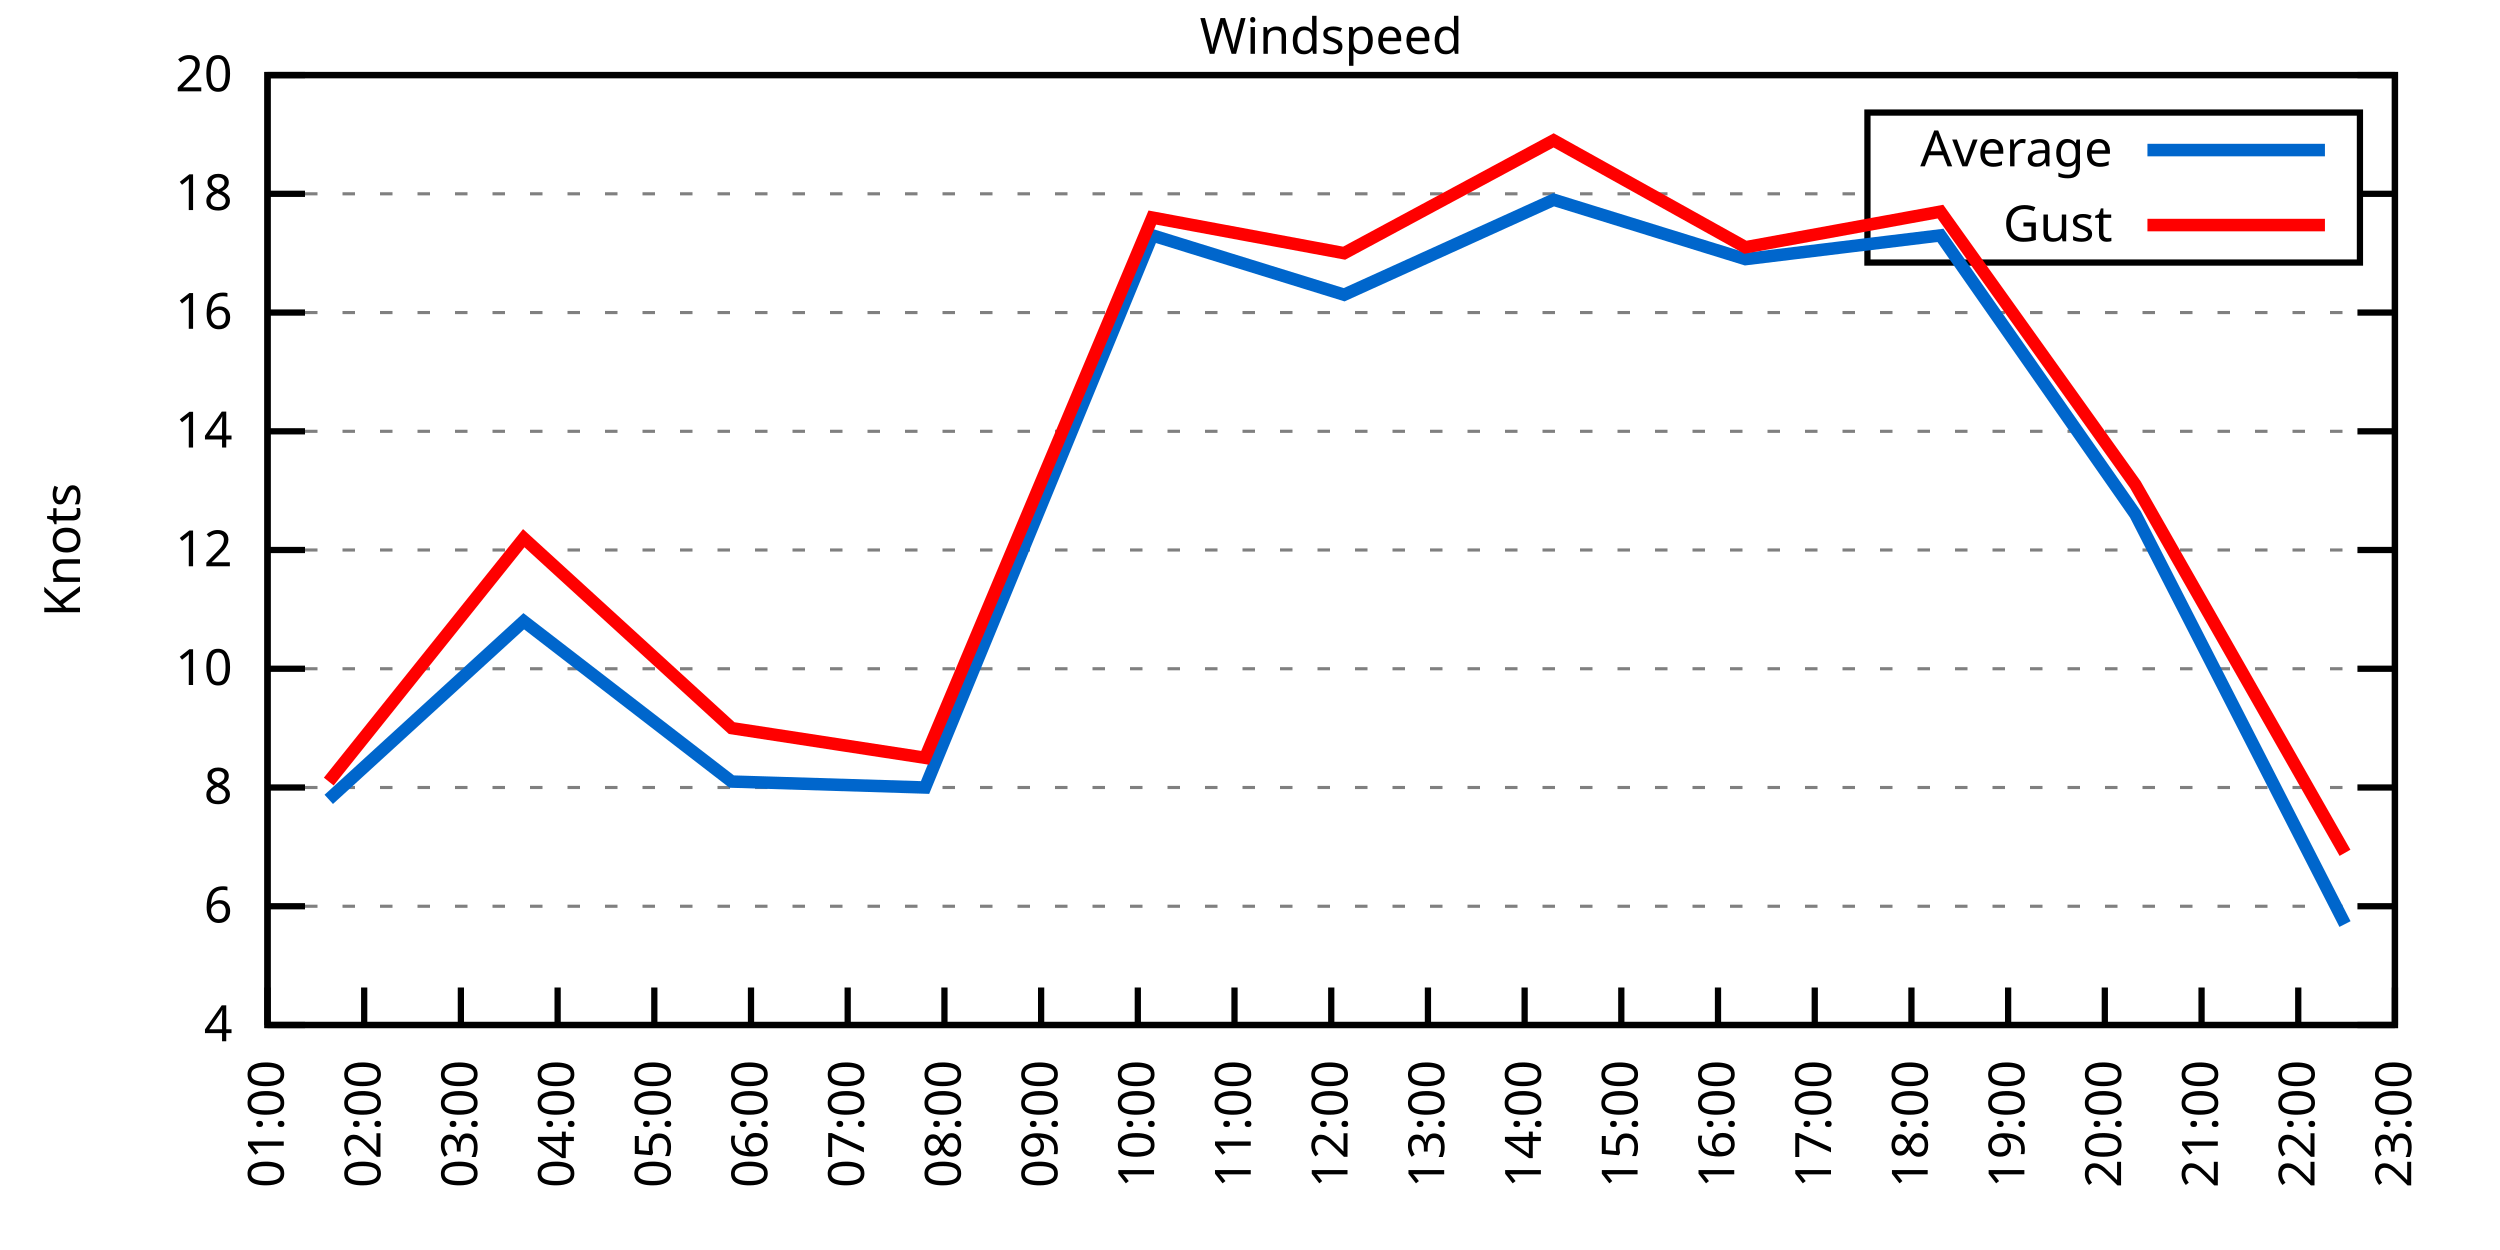
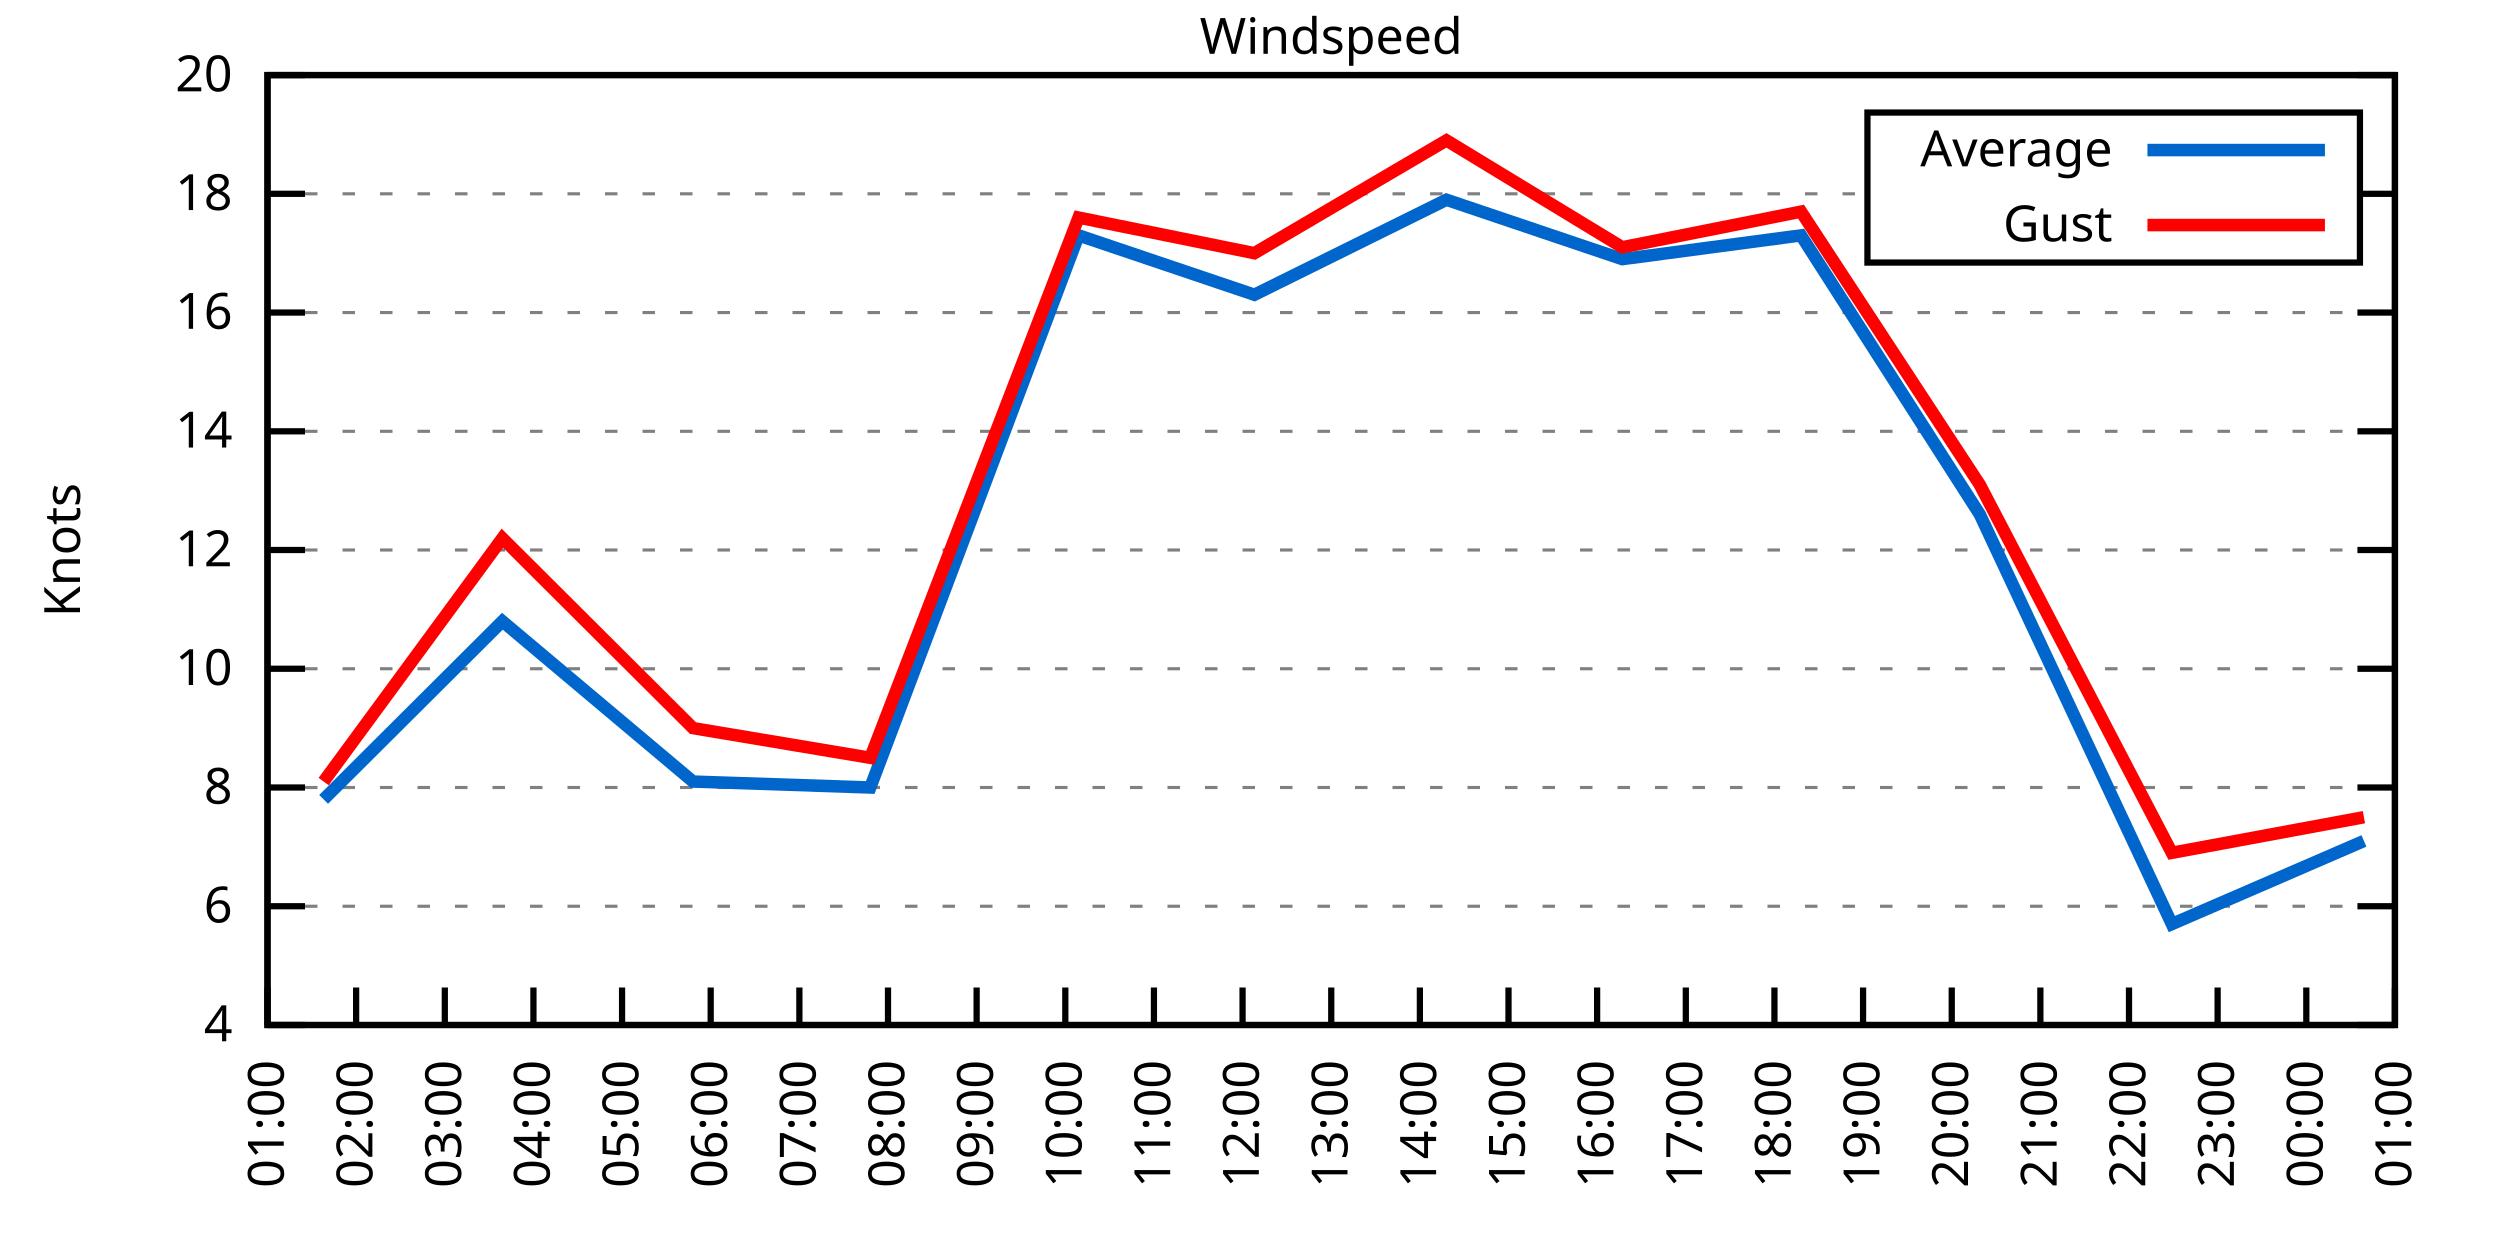
<svg xmlns="http://www.w3.org/2000/svg" xmlns:xlink="http://www.w3.org/1999/xlink" width="400" height="200" viewBox="0 0 400 200">
  <g id="gnuplot_canvas">
    <rect x="0" y="0" width="400" height="200" fill="none" />
    <defs>
      <circle id="gpDot" r="0.5" stroke-width="0.5" stroke="currentColor" />
      <path id="gpPt0" stroke-width="0.333" stroke="currentColor" d="M-1,0 h2 M0,-1 v2" />
      <path id="gpPt1" stroke-width="0.333" stroke="currentColor" d="M-1,-1 L1,1 M1,-1 L-1,1" />
      <path id="gpPt2" stroke-width="0.333" stroke="currentColor" d="M-1,0 L1,0 M0,-1 L0,1 M-1,-1 L1,1 M-1,1 L1,-1" />
      <rect id="gpPt3" stroke-width="0.333" stroke="currentColor" x="-1" y="-1" width="2" height="2" />
      <rect id="gpPt4" stroke-width="0.333" stroke="currentColor" fill="currentColor" x="-1" y="-1" width="2" height="2" />
      <circle id="gpPt5" stroke-width="0.333" stroke="currentColor" cx="0" cy="0" r="1" />
      <use xlink:href="#gpPt5" id="gpPt6" fill="currentColor" stroke="none" />
      <path id="gpPt7" stroke-width="0.333" stroke="currentColor" d="M0,-1.33 L-1.33,0.67 L1.33,0.67 z" />
      <use xlink:href="#gpPt7" id="gpPt8" fill="currentColor" stroke="none" />
      <use xlink:href="#gpPt7" id="gpPt9" stroke="currentColor" transform="rotate(180)" />
      <use xlink:href="#gpPt9" id="gpPt10" fill="currentColor" stroke="none" />
      <use xlink:href="#gpPt3" id="gpPt11" stroke="currentColor" transform="rotate(45)" />
      <use xlink:href="#gpPt11" id="gpPt12" fill="currentColor" stroke="none" />
      <path id="gpPt13" stroke-width="0.333" stroke="currentColor" d="M0,1.330 L1.265,0.411 L0.782,-1.067 L-0.782,-1.076 L-1.265,0.411 z" />
      <use xlink:href="#gpPt13" id="gpPt14" fill="currentColor" stroke="none" />
      <filter id="textbox" filterUnits="objectBoundingBox" x="0" y="0" height="1" width="1">
        <feFlood flood-color="white" flood-opacity="1" result="bgnd" />
        <feComposite in="SourceGraphic" in2="bgnd" operator="atop" />
      </filter>
      <filter id="greybox" filterUnits="objectBoundingBox" x="0" y="0" height="1" width="1">
        <feFlood flood-color="lightgrey" flood-opacity="1" result="grey" />
        <feComposite in="SourceGraphic" in2="grey" operator="atop" />
      </filter>
    </defs>
    <g fill="none" color="white" stroke="currentColor" stroke-width="1.00" stroke-linecap="butt" stroke-linejoin="miter">
</g>
    <g fill="none" color="black" stroke="currentColor" stroke-width="1.00" stroke-linecap="butt" stroke-linejoin="miter">
      <g stroke="none" shape-rendering="crispEdges">
        <polygon fill="rgb(255, 255, 255)" points="42.80,164.00 383.18,164.00 383.18,12.02 42.80,12.02 " />
      </g>
    </g>
    <g fill="none" color="black" stroke="currentColor" stroke-width="1.00" stroke-linecap="butt" stroke-linejoin="miter">
</g>
    <g fill="none" color="black" stroke="black" stroke-width="0.50" stroke-linecap="butt" stroke-linejoin="miter">
</g>
    <g fill="none" color="gray" stroke="currentColor" stroke-width="0.50" stroke-linecap="butt" stroke-linejoin="miter">
      <path stroke="gray" stroke-dasharray="2,4" class="gridline" d="M42.80,164.00 L383.19,164.00  " />
    </g>
    <g fill="none" color="gray" stroke="gray" stroke-width="1.00" stroke-linecap="butt" stroke-linejoin="miter">
</g>
    <g fill="none" color="black" stroke="currentColor" stroke-width="1.00" stroke-linecap="butt" stroke-linejoin="miter">
      <path stroke="black" d="M42.80,164.00 L48.80,164.00 M383.19,164.00 L377.19,164.00  " />
      <g transform="translate(37.20,166.60)" stroke="none" fill="black" font-family="Sans" font-size="8.00" text-anchor="end">
        <text>
          <tspan font-family="Sans"> 4</tspan>
        </text>
      </g>
    </g>
    <g fill="none" color="black" stroke="currentColor" stroke-width="1.00" stroke-linecap="butt" stroke-linejoin="miter">
</g>
    <g fill="none" color="black" stroke="black" stroke-width="0.50" stroke-linecap="butt" stroke-linejoin="miter">
</g>
    <g fill="none" color="gray" stroke="currentColor" stroke-width="0.50" stroke-linecap="butt" stroke-linejoin="miter">
      <path stroke="gray" stroke-dasharray="2,4" class="gridline" d="M42.80,145.00 L383.19,145.00  " />
    </g>
    <g fill="none" color="gray" stroke="gray" stroke-width="1.00" stroke-linecap="butt" stroke-linejoin="miter">
</g>
    <g fill="none" color="black" stroke="currentColor" stroke-width="1.00" stroke-linecap="butt" stroke-linejoin="miter">
      <path stroke="black" d="M42.80,145.00 L48.80,145.00 M383.19,145.00 L377.19,145.00  " />
      <g transform="translate(37.20,147.60)" stroke="none" fill="black" font-family="Sans" font-size="8.00" text-anchor="end">
        <text>
          <tspan font-family="Sans"> 6</tspan>
        </text>
      </g>
    </g>
    <g fill="none" color="black" stroke="currentColor" stroke-width="1.00" stroke-linecap="butt" stroke-linejoin="miter">
</g>
    <g fill="none" color="black" stroke="black" stroke-width="0.50" stroke-linecap="butt" stroke-linejoin="miter">
</g>
    <g fill="none" color="gray" stroke="currentColor" stroke-width="0.50" stroke-linecap="butt" stroke-linejoin="miter">
      <path stroke="gray" stroke-dasharray="2,4" class="gridline" d="M42.80,126.00 L383.19,126.00  " />
    </g>
    <g fill="none" color="gray" stroke="gray" stroke-width="1.00" stroke-linecap="butt" stroke-linejoin="miter">
</g>
    <g fill="none" color="black" stroke="currentColor" stroke-width="1.00" stroke-linecap="butt" stroke-linejoin="miter">
      <path stroke="black" d="M42.80,126.00 L48.80,126.00 M383.19,126.00 L377.19,126.00  " />
      <g transform="translate(37.20,128.60)" stroke="none" fill="black" font-family="Sans" font-size="8.00" text-anchor="end">
        <text>
          <tspan font-family="Sans"> 8</tspan>
        </text>
      </g>
    </g>
    <g fill="none" color="black" stroke="currentColor" stroke-width="1.00" stroke-linecap="butt" stroke-linejoin="miter">
</g>
    <g fill="none" color="black" stroke="black" stroke-width="0.50" stroke-linecap="butt" stroke-linejoin="miter">
</g>
    <g fill="none" color="gray" stroke="currentColor" stroke-width="0.50" stroke-linecap="butt" stroke-linejoin="miter">
      <path stroke="gray" stroke-dasharray="2,4" class="gridline" d="M42.80,107.00 L383.19,107.00  " />
    </g>
    <g fill="none" color="gray" stroke="gray" stroke-width="1.00" stroke-linecap="butt" stroke-linejoin="miter">
</g>
    <g fill="none" color="black" stroke="currentColor" stroke-width="1.00" stroke-linecap="butt" stroke-linejoin="miter">
      <path stroke="black" d="M42.80,107.00 L48.80,107.00 M383.19,107.00 L377.19,107.00  " />
      <g transform="translate(37.20,109.60)" stroke="none" fill="black" font-family="Sans" font-size="8.00" text-anchor="end">
        <text>
          <tspan font-family="Sans"> 10</tspan>
        </text>
      </g>
    </g>
    <g fill="none" color="black" stroke="currentColor" stroke-width="1.00" stroke-linecap="butt" stroke-linejoin="miter">
</g>
    <g fill="none" color="black" stroke="black" stroke-width="0.50" stroke-linecap="butt" stroke-linejoin="miter">
</g>
    <g fill="none" color="gray" stroke="currentColor" stroke-width="0.50" stroke-linecap="butt" stroke-linejoin="miter">
      <path stroke="gray" stroke-dasharray="2,4" class="gridline" d="M42.80,88.00 L383.19,88.00  " />
    </g>
    <g fill="none" color="gray" stroke="gray" stroke-width="1.00" stroke-linecap="butt" stroke-linejoin="miter">
</g>
    <g fill="none" color="black" stroke="currentColor" stroke-width="1.00" stroke-linecap="butt" stroke-linejoin="miter">
      <path stroke="black" d="M42.80,88.00 L48.80,88.00 M383.19,88.00 L377.19,88.00  " />
      <g transform="translate(37.20,90.60)" stroke="none" fill="black" font-family="Sans" font-size="8.00" text-anchor="end">
        <text>
          <tspan font-family="Sans"> 12</tspan>
        </text>
      </g>
    </g>
    <g fill="none" color="black" stroke="currentColor" stroke-width="1.00" stroke-linecap="butt" stroke-linejoin="miter">
</g>
    <g fill="none" color="black" stroke="black" stroke-width="0.50" stroke-linecap="butt" stroke-linejoin="miter">
</g>
    <g fill="none" color="gray" stroke="currentColor" stroke-width="0.50" stroke-linecap="butt" stroke-linejoin="miter">
      <path stroke="gray" stroke-dasharray="2,4" class="gridline" d="M42.80,69.01 L383.19,69.01  " />
    </g>
    <g fill="none" color="gray" stroke="gray" stroke-width="1.00" stroke-linecap="butt" stroke-linejoin="miter">
</g>
    <g fill="none" color="black" stroke="currentColor" stroke-width="1.00" stroke-linecap="butt" stroke-linejoin="miter">
      <path stroke="black" d="M42.80,69.01 L48.80,69.01 M383.19,69.01 L377.19,69.01  " />
      <g transform="translate(37.20,71.61)" stroke="none" fill="black" font-family="Sans" font-size="8.00" text-anchor="end">
        <text>
          <tspan font-family="Sans"> 14</tspan>
        </text>
      </g>
    </g>
    <g fill="none" color="black" stroke="currentColor" stroke-width="1.00" stroke-linecap="butt" stroke-linejoin="miter">
</g>
    <g fill="none" color="black" stroke="black" stroke-width="0.50" stroke-linecap="butt" stroke-linejoin="miter">
</g>
    <g fill="none" color="gray" stroke="currentColor" stroke-width="0.50" stroke-linecap="butt" stroke-linejoin="miter">
      <path stroke="gray" stroke-dasharray="2,4" class="gridline" d="M42.80,50.01 L383.19,50.01  " />
    </g>
    <g fill="none" color="gray" stroke="gray" stroke-width="1.00" stroke-linecap="butt" stroke-linejoin="miter">
</g>
    <g fill="none" color="black" stroke="currentColor" stroke-width="1.00" stroke-linecap="butt" stroke-linejoin="miter">
      <path stroke="black" d="M42.80,50.01 L48.80,50.01 M383.19,50.01 L377.19,50.01  " />
      <g transform="translate(37.20,52.61)" stroke="none" fill="black" font-family="Sans" font-size="8.00" text-anchor="end">
        <text>
          <tspan font-family="Sans"> 16</tspan>
        </text>
      </g>
    </g>
    <g fill="none" color="black" stroke="currentColor" stroke-width="1.00" stroke-linecap="butt" stroke-linejoin="miter">
</g>
    <g fill="none" color="black" stroke="black" stroke-width="0.50" stroke-linecap="butt" stroke-linejoin="miter">
</g>
    <g fill="none" color="gray" stroke="currentColor" stroke-width="0.50" stroke-linecap="butt" stroke-linejoin="miter">
      <path stroke="gray" stroke-dasharray="2,4" class="gridline" d="M42.80,31.01 L298.79,31.01 M377.59,31.01 L383.19,31.01  " />
    </g>
    <g fill="none" color="gray" stroke="gray" stroke-width="1.00" stroke-linecap="butt" stroke-linejoin="miter">
</g>
    <g fill="none" color="black" stroke="currentColor" stroke-width="1.00" stroke-linecap="butt" stroke-linejoin="miter">
      <path stroke="black" d="M42.80,31.01 L48.80,31.01 M383.19,31.01 L377.19,31.01  " />
      <g transform="translate(37.20,33.61)" stroke="none" fill="black" font-family="Sans" font-size="8.00" text-anchor="end">
        <text>
          <tspan font-family="Sans"> 18</tspan>
        </text>
      </g>
    </g>
    <g fill="none" color="black" stroke="currentColor" stroke-width="1.00" stroke-linecap="butt" stroke-linejoin="miter">
</g>
    <g fill="none" color="black" stroke="black" stroke-width="0.50" stroke-linecap="butt" stroke-linejoin="miter">
</g>
    <g fill="none" color="gray" stroke="currentColor" stroke-width="0.50" stroke-linecap="butt" stroke-linejoin="miter">
      <path stroke="gray" stroke-dasharray="2,4" class="gridline" d="M42.80,12.01 L383.19,12.01  " />
    </g>
    <g fill="none" color="gray" stroke="gray" stroke-width="1.00" stroke-linecap="butt" stroke-linejoin="miter">
</g>
    <g fill="none" color="black" stroke="currentColor" stroke-width="1.00" stroke-linecap="butt" stroke-linejoin="miter">
      <path stroke="black" d="M42.80,12.01 L48.80,12.01 M383.19,12.01 L377.19,12.01  " />
      <g transform="translate(37.20,14.61)" stroke="none" fill="black" font-family="Sans" font-size="8.00" text-anchor="end">
        <text>
          <tspan font-family="Sans"> 20</tspan>
        </text>
      </g>
    </g>
    <g fill="none" color="black" stroke="currentColor" stroke-width="1.00" stroke-linecap="butt" stroke-linejoin="miter">
      <path stroke="black" d="M42.80,164.00 L42.80,158.00  " />
      <g transform="translate(45.40,169.60) rotate(270.00)" stroke="none" fill="black" font-family="Sans" font-size="8.00" text-anchor="end">
        <text>
          <tspan font-family="Sans">01:00</tspan>
        </text>
      </g>
    </g>
    <g fill="none" color="black" stroke="currentColor" stroke-width="1.00" stroke-linecap="butt" stroke-linejoin="miter">
-       <path stroke="black" d="M58.27,164.00 L58.27,158.00  " />
-       <g transform="translate(60.87,169.60) rotate(270.00)" stroke="none" fill="black" font-family="Sans" font-size="8.00" text-anchor="end">
+       <path stroke="black" d="M56.98,164.00 L56.98,158.00  " />
+       <g transform="translate(59.58,169.60) rotate(270.00)" stroke="none" fill="black" font-family="Sans" font-size="8.00" text-anchor="end">
        <text>
          <tspan font-family="Sans">02:00</tspan>
        </text>
      </g>
    </g>
    <g fill="none" color="black" stroke="currentColor" stroke-width="1.00" stroke-linecap="butt" stroke-linejoin="miter">
-       <path stroke="black" d="M73.74,164.00 L73.74,158.00  " />
-       <g transform="translate(76.34,169.60) rotate(270.00)" stroke="none" fill="black" font-family="Sans" font-size="8.00" text-anchor="end">
+       <path stroke="black" d="M71.17,164.00 L71.17,158.00  " />
+       <g transform="translate(73.77,169.60) rotate(270.00)" stroke="none" fill="black" font-family="Sans" font-size="8.00" text-anchor="end">
        <text>
          <tspan font-family="Sans">03:00</tspan>
        </text>
      </g>
    </g>
    <g fill="none" color="black" stroke="currentColor" stroke-width="1.00" stroke-linecap="butt" stroke-linejoin="miter">
-       <path stroke="black" d="M89.22,164.00 L89.22,158.00  " />
-       <g transform="translate(91.82,169.60) rotate(270.00)" stroke="none" fill="black" font-family="Sans" font-size="8.00" text-anchor="end">
+       <path stroke="black" d="M85.35,164.00 L85.35,158.00  " />
+       <g transform="translate(87.95,169.60) rotate(270.00)" stroke="none" fill="black" font-family="Sans" font-size="8.00" text-anchor="end">
        <text>
          <tspan font-family="Sans">04:00</tspan>
        </text>
      </g>
    </g>
    <g fill="none" color="black" stroke="currentColor" stroke-width="1.00" stroke-linecap="butt" stroke-linejoin="miter">
-       <path stroke="black" d="M104.69,164.00 L104.69,158.00  " />
-       <g transform="translate(107.29,169.60) rotate(270.00)" stroke="none" fill="black" font-family="Sans" font-size="8.00" text-anchor="end">
+       <path stroke="black" d="M99.53,164.00 L99.53,158.00  " />
+       <g transform="translate(102.13,169.60) rotate(270.00)" stroke="none" fill="black" font-family="Sans" font-size="8.00" text-anchor="end">
        <text>
          <tspan font-family="Sans">05:00</tspan>
        </text>
      </g>
    </g>
    <g fill="none" color="black" stroke="currentColor" stroke-width="1.00" stroke-linecap="butt" stroke-linejoin="miter">
-       <path stroke="black" d="M120.16,164.00 L120.16,158.00  " />
-       <g transform="translate(122.76,169.60) rotate(270.00)" stroke="none" fill="black" font-family="Sans" font-size="8.00" text-anchor="end">
+       <path stroke="black" d="M113.71,164.00 L113.71,158.00  " />
+       <g transform="translate(116.31,169.60) rotate(270.00)" stroke="none" fill="black" font-family="Sans" font-size="8.00" text-anchor="end">
        <text>
          <tspan font-family="Sans">06:00</tspan>
        </text>
      </g>
    </g>
    <g fill="none" color="black" stroke="currentColor" stroke-width="1.00" stroke-linecap="butt" stroke-linejoin="miter">
-       <path stroke="black" d="M135.63,164.00 L135.63,158.00  " />
-       <g transform="translate(138.23,169.60) rotate(270.00)" stroke="none" fill="black" font-family="Sans" font-size="8.00" text-anchor="end">
+       <path stroke="black" d="M127.90,164.00 L127.90,158.00  " />
+       <g transform="translate(130.50,169.60) rotate(270.00)" stroke="none" fill="black" font-family="Sans" font-size="8.00" text-anchor="end">
        <text>
          <tspan font-family="Sans">07:00</tspan>
        </text>
      </g>
    </g>
    <g fill="none" color="black" stroke="currentColor" stroke-width="1.00" stroke-linecap="butt" stroke-linejoin="miter">
-       <path stroke="black" d="M151.11,164.00 L151.11,158.00  " />
-       <g transform="translate(153.71,169.60) rotate(270.00)" stroke="none" fill="black" font-family="Sans" font-size="8.00" text-anchor="end">
+       <path stroke="black" d="M142.08,164.00 L142.08,158.00  " />
+       <g transform="translate(144.68,169.60) rotate(270.00)" stroke="none" fill="black" font-family="Sans" font-size="8.00" text-anchor="end">
        <text>
          <tspan font-family="Sans">08:00</tspan>
        </text>
      </g>
    </g>
    <g fill="none" color="black" stroke="currentColor" stroke-width="1.00" stroke-linecap="butt" stroke-linejoin="miter">
-       <path stroke="black" d="M166.58,164.00 L166.58,158.00  " />
-       <g transform="translate(169.18,169.60) rotate(270.00)" stroke="none" fill="black" font-family="Sans" font-size="8.00" text-anchor="end">
+       <path stroke="black" d="M156.26,164.00 L156.26,158.00  " />
+       <g transform="translate(158.86,169.60) rotate(270.00)" stroke="none" fill="black" font-family="Sans" font-size="8.00" text-anchor="end">
        <text>
          <tspan font-family="Sans">09:00</tspan>
        </text>
      </g>
    </g>
    <g fill="none" color="black" stroke="currentColor" stroke-width="1.00" stroke-linecap="butt" stroke-linejoin="miter">
-       <path stroke="black" d="M182.05,164.00 L182.05,158.00  " />
-       <g transform="translate(184.65,169.60) rotate(270.00)" stroke="none" fill="black" font-family="Sans" font-size="8.00" text-anchor="end">
+       <path stroke="black" d="M170.45,164.00 L170.45,158.00  " />
+       <g transform="translate(173.05,169.60) rotate(270.00)" stroke="none" fill="black" font-family="Sans" font-size="8.00" text-anchor="end">
        <text>
          <tspan font-family="Sans">10:00</tspan>
        </text>
      </g>
    </g>
    <g fill="none" color="black" stroke="currentColor" stroke-width="1.00" stroke-linecap="butt" stroke-linejoin="miter">
-       <path stroke="black" d="M197.52,164.00 L197.52,158.00  " />
-       <g transform="translate(200.12,169.60) rotate(270.00)" stroke="none" fill="black" font-family="Sans" font-size="8.00" text-anchor="end">
+       <path stroke="black" d="M184.63,164.00 L184.63,158.00  " />
+       <g transform="translate(187.23,169.60) rotate(270.00)" stroke="none" fill="black" font-family="Sans" font-size="8.00" text-anchor="end">
        <text>
          <tspan font-family="Sans">11:00</tspan>
+         </text>
+       </g>
+     </g>
+     <g fill="none" color="black" stroke="currentColor" stroke-width="1.00" stroke-linecap="butt" stroke-linejoin="miter">
+       <path stroke="black" d="M198.81,164.00 L198.81,158.00  " />
+       <g transform="translate(201.41,169.60) rotate(270.00)" stroke="none" fill="black" font-family="Sans" font-size="8.00" text-anchor="end">
+         <text>
+           <tspan font-family="Sans">12:00</tspan>
        </text>
      </g>
    </g>
    <g fill="none" color="black" stroke="currentColor" stroke-width="1.00" stroke-linecap="butt" stroke-linejoin="miter">
      <path stroke="black" d="M213.00,164.00 L213.00,158.00  " />
      <g transform="translate(215.60,169.60) rotate(270.00)" stroke="none" fill="black" font-family="Sans" font-size="8.00" text-anchor="end">
        <text>
-           <tspan font-family="Sans">12:00</tspan>
-         </text>
-       </g>
-     </g>
-     <g fill="none" color="black" stroke="currentColor" stroke-width="1.00" stroke-linecap="butt" stroke-linejoin="miter">
-       <path stroke="black" d="M228.47,164.00 L228.47,158.00  " />
-       <g transform="translate(231.07,169.60) rotate(270.00)" stroke="none" fill="black" font-family="Sans" font-size="8.00" text-anchor="end">
-         <text>
          <tspan font-family="Sans">13:00</tspan>
        </text>
      </g>
    </g>
    <g fill="none" color="black" stroke="currentColor" stroke-width="1.00" stroke-linecap="butt" stroke-linejoin="miter">
-       <path stroke="black" d="M243.94,164.00 L243.94,158.00  " />
-       <g transform="translate(246.54,169.60) rotate(270.00)" stroke="none" fill="black" font-family="Sans" font-size="8.00" text-anchor="end">
+       <path stroke="black" d="M227.18,164.00 L227.18,158.00  " />
+       <g transform="translate(229.78,169.60) rotate(270.00)" stroke="none" fill="black" font-family="Sans" font-size="8.00" text-anchor="end">
        <text>
          <tspan font-family="Sans">14:00</tspan>
        </text>
      </g>
    </g>
    <g fill="none" color="black" stroke="currentColor" stroke-width="1.00" stroke-linecap="butt" stroke-linejoin="miter">
-       <path stroke="black" d="M259.41,164.00 L259.41,158.00  " />
-       <g transform="translate(262.01,169.60) rotate(270.00)" stroke="none" fill="black" font-family="Sans" font-size="8.00" text-anchor="end">
+       <path stroke="black" d="M241.36,164.00 L241.36,158.00  " />
+       <g transform="translate(243.96,169.60) rotate(270.00)" stroke="none" fill="black" font-family="Sans" font-size="8.00" text-anchor="end">
        <text>
          <tspan font-family="Sans">15:00</tspan>
        </text>
      </g>
    </g>
    <g fill="none" color="black" stroke="currentColor" stroke-width="1.00" stroke-linecap="butt" stroke-linejoin="miter">
-       <path stroke="black" d="M274.88,164.00 L274.88,158.00  " />
-       <g transform="translate(277.48,169.60) rotate(270.00)" stroke="none" fill="black" font-family="Sans" font-size="8.00" text-anchor="end">
+       <path stroke="black" d="M255.54,164.00 L255.54,158.00  " />
+       <g transform="translate(258.14,169.60) rotate(270.00)" stroke="none" fill="black" font-family="Sans" font-size="8.00" text-anchor="end">
        <text>
          <tspan font-family="Sans">16:00</tspan>
        </text>
      </g>
    </g>
    <g fill="none" color="black" stroke="currentColor" stroke-width="1.00" stroke-linecap="butt" stroke-linejoin="miter">
-       <path stroke="black" d="M290.36,164.00 L290.36,158.00  " />
-       <g transform="translate(292.96,169.60) rotate(270.00)" stroke="none" fill="black" font-family="Sans" font-size="8.00" text-anchor="end">
+       <path stroke="black" d="M269.73,164.00 L269.73,158.00  " />
+       <g transform="translate(272.33,169.60) rotate(270.00)" stroke="none" fill="black" font-family="Sans" font-size="8.00" text-anchor="end">
        <text>
          <tspan font-family="Sans">17:00</tspan>
        </text>
      </g>
    </g>
    <g fill="none" color="black" stroke="currentColor" stroke-width="1.00" stroke-linecap="butt" stroke-linejoin="miter">
-       <path stroke="black" d="M305.83,164.00 L305.83,158.00  " />
-       <g transform="translate(308.43,169.60) rotate(270.00)" stroke="none" fill="black" font-family="Sans" font-size="8.00" text-anchor="end">
+       <path stroke="black" d="M283.91,164.00 L283.91,158.00  " />
+       <g transform="translate(286.51,169.60) rotate(270.00)" stroke="none" fill="black" font-family="Sans" font-size="8.00" text-anchor="end">
        <text>
          <tspan font-family="Sans">18:00</tspan>
        </text>
      </g>
    </g>
    <g fill="none" color="black" stroke="currentColor" stroke-width="1.00" stroke-linecap="butt" stroke-linejoin="miter">
-       <path stroke="black" d="M321.30,164.00 L321.30,158.00  " />
-       <g transform="translate(323.90,169.60) rotate(270.00)" stroke="none" fill="black" font-family="Sans" font-size="8.00" text-anchor="end">
+       <path stroke="black" d="M298.09,164.00 L298.09,158.00  " />
+       <g transform="translate(300.69,169.60) rotate(270.00)" stroke="none" fill="black" font-family="Sans" font-size="8.00" text-anchor="end">
        <text>
          <tspan font-family="Sans">19:00</tspan>
        </text>
      </g>
    </g>
    <g fill="none" color="black" stroke="currentColor" stroke-width="1.00" stroke-linecap="butt" stroke-linejoin="miter">
-       <path stroke="black" d="M336.77,164.00 L336.77,158.00  " />
-       <g transform="translate(339.37,169.60) rotate(270.00)" stroke="none" fill="black" font-family="Sans" font-size="8.00" text-anchor="end">
+       <path stroke="black" d="M312.28,164.00 L312.28,158.00  " />
+       <g transform="translate(314.88,169.60) rotate(270.00)" stroke="none" fill="black" font-family="Sans" font-size="8.00" text-anchor="end">
        <text>
          <tspan font-family="Sans">20:00</tspan>
        </text>
      </g>
    </g>
    <g fill="none" color="black" stroke="currentColor" stroke-width="1.00" stroke-linecap="butt" stroke-linejoin="miter">
-       <path stroke="black" d="M352.25,164.00 L352.25,158.00  " />
-       <g transform="translate(354.85,169.60) rotate(270.00)" stroke="none" fill="black" font-family="Sans" font-size="8.00" text-anchor="end">
+       <path stroke="black" d="M326.46,164.00 L326.46,158.00  " />
+       <g transform="translate(329.06,169.60) rotate(270.00)" stroke="none" fill="black" font-family="Sans" font-size="8.00" text-anchor="end">
        <text>
          <tspan font-family="Sans">21:00</tspan>
        </text>
      </g>
    </g>
    <g fill="none" color="black" stroke="currentColor" stroke-width="1.00" stroke-linecap="butt" stroke-linejoin="miter">
-       <path stroke="black" d="M367.72,164.00 L367.72,158.00  " />
-       <g transform="translate(370.32,169.60) rotate(270.00)" stroke="none" fill="black" font-family="Sans" font-size="8.00" text-anchor="end">
+       <path stroke="black" d="M340.64,164.00 L340.64,158.00  " />
+       <g transform="translate(343.24,169.60) rotate(270.00)" stroke="none" fill="black" font-family="Sans" font-size="8.00" text-anchor="end">
        <text>
          <tspan font-family="Sans">22:00</tspan>
+         </text>
+       </g>
+     </g>
+     <g fill="none" color="black" stroke="currentColor" stroke-width="1.00" stroke-linecap="butt" stroke-linejoin="miter">
+       <path stroke="black" d="M354.82,164.00 L354.82,158.00  " />
+       <g transform="translate(357.42,169.60) rotate(270.00)" stroke="none" fill="black" font-family="Sans" font-size="8.00" text-anchor="end">
+         <text>
+           <tspan font-family="Sans">23:00</tspan>
+         </text>
+       </g>
+     </g>
+     <g fill="none" color="black" stroke="currentColor" stroke-width="1.00" stroke-linecap="butt" stroke-linejoin="miter">
+       <path stroke="black" d="M369.01,164.00 L369.01,158.00  " />
+       <g transform="translate(371.61,169.60) rotate(270.00)" stroke="none" fill="black" font-family="Sans" font-size="8.00" text-anchor="end">
+         <text>
+           <tspan font-family="Sans">00:00</tspan>
        </text>
      </g>
    </g>
    <g fill="none" color="black" stroke="currentColor" stroke-width="1.00" stroke-linecap="butt" stroke-linejoin="miter">
      <path stroke="black" d="M383.19,164.00 L383.19,158.00  " />
      <g transform="translate(385.79,169.60) rotate(270.00)" stroke="none" fill="black" font-family="Sans" font-size="8.00" text-anchor="end">
        <text>
-           <tspan font-family="Sans">23:00</tspan>
+           <tspan font-family="Sans">01:00</tspan>
        </text>
      </g>
    </g>
    <g fill="none" color="black" stroke="currentColor" stroke-width="1.00" stroke-linecap="butt" stroke-linejoin="miter">
</g>
    <g fill="none" color="black" stroke="currentColor" stroke-width="1.00" stroke-linecap="butt" stroke-linejoin="miter">
      <path stroke="black" d="M42.80,12.01 L42.80,164.00 L383.19,164.00 L383.19,12.01 L42.80,12.01 Z  " />
    </g>
    <g fill="none" color="black" stroke="currentColor" stroke-width="1.00" stroke-linecap="butt" stroke-linejoin="miter">
</g>
    <g fill="none" color="black" stroke="currentColor" stroke-width="1.00" stroke-linecap="butt" stroke-linejoin="miter">
      <path stroke="black" d="M298.79,42.01 L298.79,18.01 L377.59,18.01 L377.59,42.01 L298.79,42.01 Z  " />
    </g>
    <g id="Windspeed_plot_1">
      <g fill="none" color="white" stroke="black" stroke-width="2.00" stroke-linecap="butt" stroke-linejoin="miter">
</g>
      <g fill="none" color="black" stroke="currentColor" stroke-width="2.00" stroke-linecap="butt" stroke-linejoin="miter">
        <g transform="translate(337.99,26.61)" stroke="none" fill="black" font-family="Sans" font-size="8.00" text-anchor="end">
          <text>
            <tspan font-family="Sans">Average</tspan>
          </text>
        </g>
      </g>
      <g fill="none" color="black" stroke="currentColor" stroke-width="2.00" stroke-linecap="butt" stroke-linejoin="miter">
-         <path stroke="rgb(  0, 102, 204)" d="M343.59,24.01 L371.99,24.01 M52.60,127.90 L83.80,99.40 L117.07,125.05 L148.01,126.00 L184.37,37.66 L215.06,47.16   L248.58,31.96 L279.27,41.46 L310.47,37.66 L341.67,82.31 L375.20,147.85  " />
+         <path stroke="rgb(  0, 102, 204)" d="M343.59,24.01 L371.99,24.01 M51.78,127.90 L80.38,99.40 L110.88,125.05 L139.24,126.00 L172.57,37.66 L200.70,47.16   L231.43,31.96 L259.56,41.46 L288.16,37.66 L316.77,82.31 L347.50,147.85 L378.23,134.55  " />
      </g>
    </g>
    <g id="Windspeed_plot_2">
      <g fill="none" color="black" stroke="currentColor" stroke-width="2.00" stroke-linecap="butt" stroke-linejoin="miter">
        <g transform="translate(337.99,38.61)" stroke="none" fill="black" font-family="Sans" font-size="8.00" text-anchor="end">
          <text>
            <tspan font-family="Sans">Gust</tspan>
          </text>
        </g>
      </g>
      <g fill="none" color="black" stroke="currentColor" stroke-width="2.00" stroke-linecap="butt" stroke-linejoin="miter">
-         <path stroke="rgb(255,   0,   0)" d="M343.59,36.01 L371.99,36.01 M52.60,125.05 L83.80,86.11 L117.07,116.50 L148.01,121.25 L184.37,34.81 L215.06,40.51   L248.58,22.46 L279.27,39.56 L310.47,33.86 L341.67,77.56 L375.20,136.45  " />
+         <path stroke="rgb(255,   0,   0)" d="M343.59,36.01 L371.99,36.01 M51.78,125.05 L80.38,86.11 L110.88,116.50 L139.24,121.25 L172.57,34.81 L200.70,40.51   L231.43,22.46 L259.56,39.56 L288.16,33.86 L316.77,77.56 L347.50,136.45 L378.23,130.75  " />
      </g>
    </g>
    <g fill="none" color="black" stroke="currentColor" stroke-width="2.00" stroke-linecap="butt" stroke-linejoin="miter">
</g>
    <g fill="none" color="black" stroke="black" stroke-width="1.00" stroke-linecap="butt" stroke-linejoin="miter">
</g>
    <g fill="none" color="black" stroke="currentColor" stroke-width="1.00" stroke-linecap="butt" stroke-linejoin="miter">
      <path stroke="black" d="M42.80,12.01 L42.80,164.00 L383.19,164.00 L383.19,12.01 L42.80,12.01 Z  " />
      <g transform="translate(12.80,88.01) rotate(270.00)" stroke="none" fill="black" font-family="Sans" font-size="8.00" text-anchor="middle">
        <text>
          <tspan font-family="Sans">Knots</tspan>
        </text>
      </g>
    </g>
    <g fill="none" color="black" stroke="currentColor" stroke-width="1.00" stroke-linecap="butt" stroke-linejoin="miter">
</g>
    <g fill="none" color="black" stroke="currentColor" stroke-width="1.00" stroke-linecap="butt" stroke-linejoin="miter">
      <g transform="translate(212.99,8.61)" stroke="none" fill="black" font-family="Sans" font-size="8.00" text-anchor="middle">
        <text>
          <tspan font-family="Sans">Windspeed</tspan>
        </text>
      </g>
    </g>
    <g fill="none" color="black" stroke="currentColor" stroke-width="1.00" stroke-linecap="butt" stroke-linejoin="miter">
</g>
  </g>
</svg>
